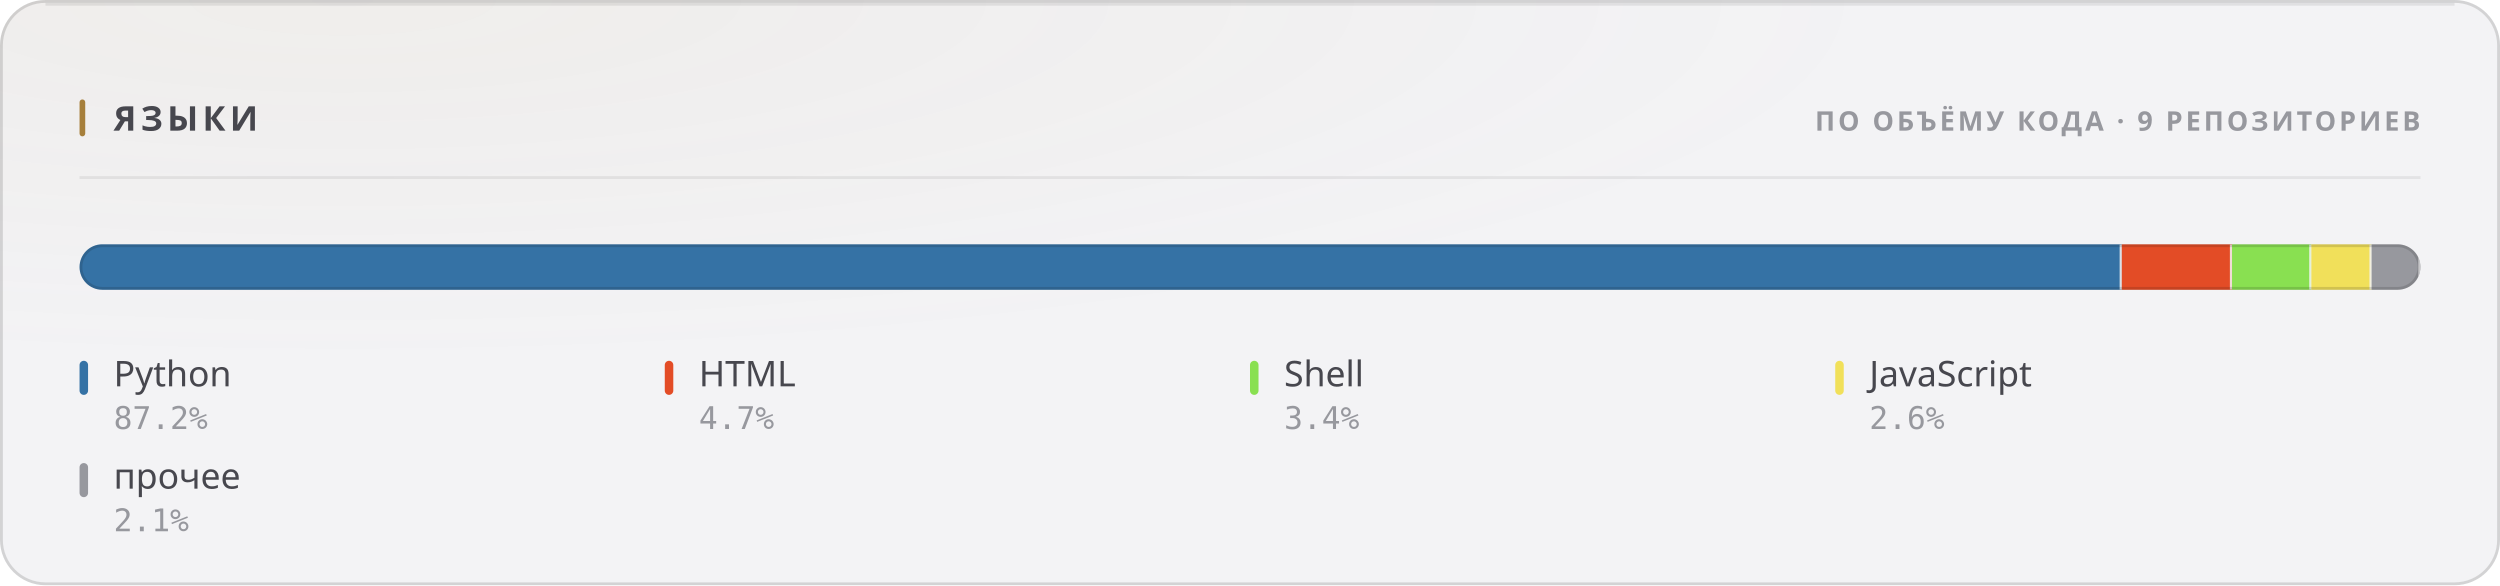
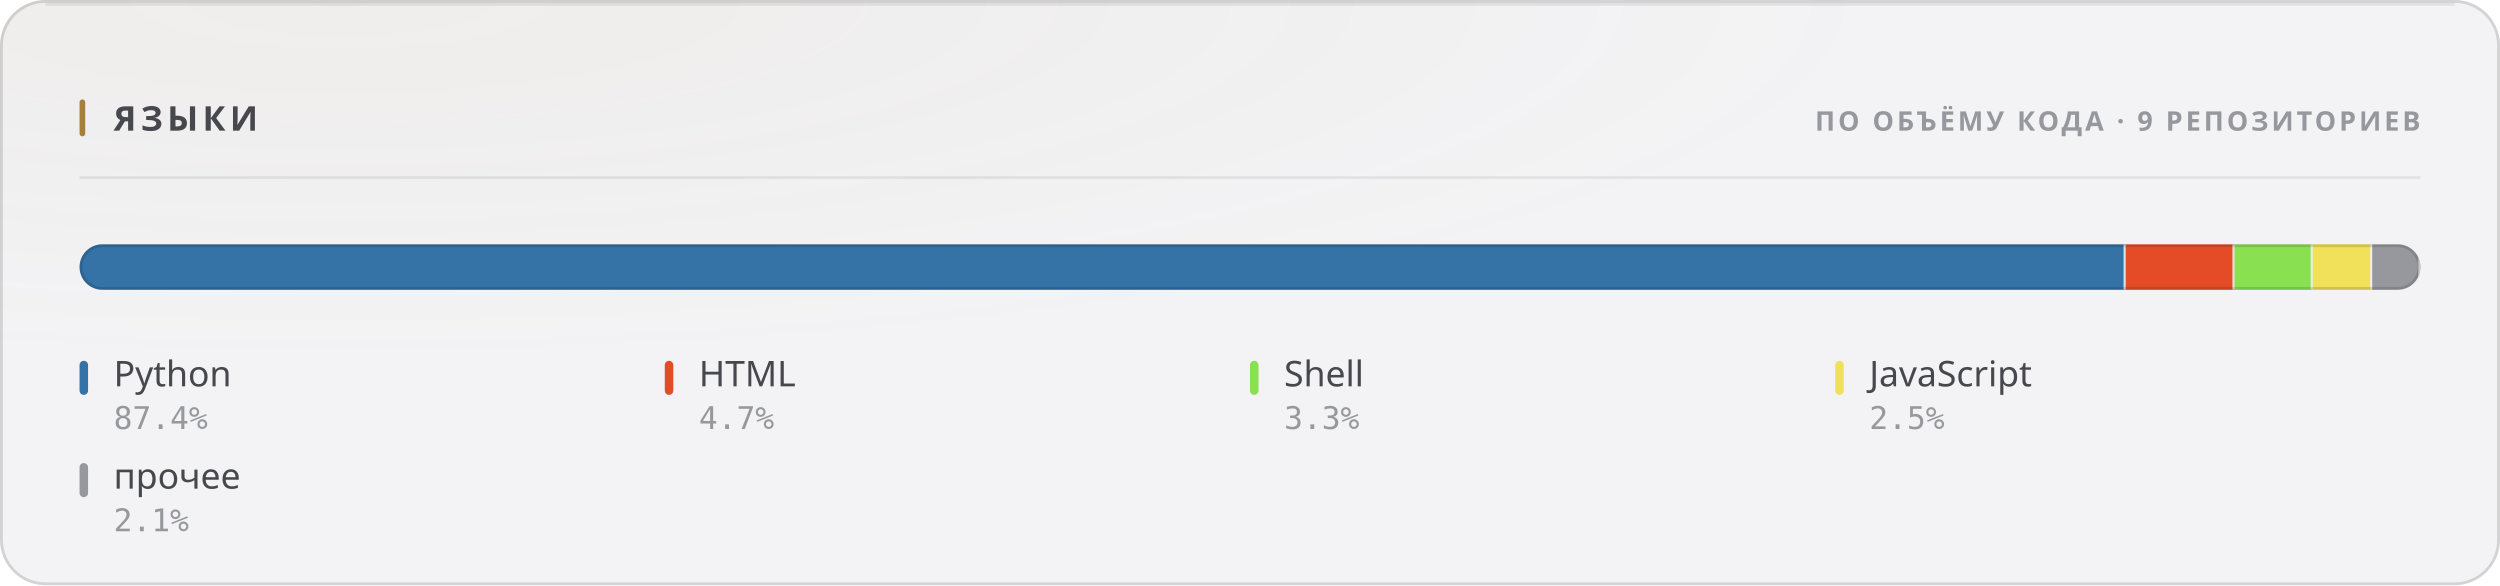
<svg xmlns="http://www.w3.org/2000/svg" width="880" height="206" viewBox="0 0 880 206" role="img">
  <style>
  text { font-family: -apple-system, BlinkMacSystemFont, 'Segoe UI', 'Noto Sans', Helvetica, Arial, sans-serif; }
  .mono { font-family: ui-monospace, 'SF Mono', 'Cascadia Mono', 'DejaVu Sans Mono', Menlo, Consolas, monospace; font-variant-numeric: tabular-nums; }
  .caps { letter-spacing: .1em; text-transform: uppercase; }

  @keyframes sheen  { from { transform: translateX(-120%); } to { transform: translateX(260%); } }
  @keyframes rise   { from { opacity: 0; transform: translateY(6px); } to { opacity: 1; transform: none; } }
  @keyframes slide  { from { opacity: 0; transform: translateX(-8px); } to { opacity: 1; transform: none; } }
  @keyframes grow   { from { transform: scaleY(0); } to { transform: scaleY(1); } }
  @keyframes widen  { from { transform: scaleX(0); } to { transform: scaleX(1); } }
  @keyframes draw   { from { stroke-dashoffset: 200; } to { stroke-dashoffset: 0; } }

  .sheen { animation: sheen 5.5s cubic-bezier(.45,0,.2,1) infinite; }
  .rise  { animation: rise .5s cubic-bezier(.16,1,.3,1) both; }
  .slide { animation: slide .42s cubic-bezier(.16,1,.3,1) both; }
  .bar   { transform-box: fill-box; transform-origin: 50% 100%;
           animation: grow .62s cubic-bezier(.16,1,.3,1) both; }
  .fill  { transform-box: fill-box; transform-origin: 0% 50%;
           animation: widen .8s cubic-bezier(.16,1,.3,1) both; }
  /* The hidden start state lives in the keyframes, never in the static rule.
     A renderer that ignores CSS animations then falls back to the FINISHED
     state — a drawn line, visible text — instead of an empty panel. */
  .spark { stroke-dasharray: 200;
           animation: draw 1.1s cubic-bezier(.16,1,.3,1) both; }

  @media (prefers-reduced-motion: reduce) {
    .sheen { animation: none; opacity: 0; }
    .rise, .slide, .bar, .fill, .spark { animation: none; opacity: 1; transform: none;
                                         stroke-dashoffset: 0; }
  }</style>
  <defs>
    <filter id="grain1" x="0" y="0" width="100%" height="100%">
      <feTurbulence type="fractalNoise" baseFrequency="0.82" numOctaves="3" stitchTiles="stitch" />
      <feColorMatrix type="saturate" values="0" />
    </filter>
    <radialGradient id="wash2" cx="14%" cy="0%" r="62%">
      <stop offset="0%" stop-color="#a67f3b" stop-opacity="0.05" />
      <stop offset="100%" stop-color="#a67f3b" stop-opacity="0" />
    </radialGradient>
    <clipPath id="barclip3">
      <rect x="28" y="86" width="824" height="16" rx="8" />
    </clipPath>
  </defs>
  <rect width="880" height="206" rx="16" fill="#f3f3f5" />
  <rect width="880" height="206" rx="16" fill="url(#wash2)" />
  <rect width="880" height="206" rx="16" filter="url(#grain1)" opacity="0.035" style="mix-blend-mode:overlay" />
  <rect x=".5" y=".5" width="879" height="205" rx="15.5" fill="none" stroke="rgba(10,10,12,0.14)" />
  <path d="M16 1.5 H864" stroke="rgba(10,10,12,0.08)" stroke-width="1" fill="none" />
  <rect x="28" y="35" width="2" height="13" rx="1" fill="#a67f3b" />
  <text x="40" y="46" font-size="12" font-weight="700" fill="#47474e" letter-spacing="0.13em">ЯЗЫКИ</text>
  <text x="852" y="46" font-size="9.5" font-weight="600" fill="#97989e" text-anchor="end" letter-spacing="0.11em">ПО ОБЪЁМУ КОДА · 9 РЕПОЗИТОРИЕВ</text>
  <path d="M28 62.5 H852" stroke="rgba(10,10,12,0.07)" stroke-width="1" />
  <g clip-path="url(#barclip3)">
    <g class="fill">
-       <rect x="28.00" y="86" width="718.86" height="16" fill="#3572A5" />
-       <rect x="746.11" y="86" width="1.5" height="16" fill="#f3f3f5" opacity=".85" />
-       <rect x="746.86" y="86" width="38.81" height="16" fill="#e34c26" />
-       <rect x="784.92" y="86" width="1.5" height="16" fill="#f3f3f5" opacity=".85" />
-       <rect x="785.67" y="86" width="27.92" height="16" fill="#89e051" />
-       <rect x="812.84" y="86" width="1.5" height="16" fill="#f3f3f5" opacity=".85" />
-       <rect x="813.59" y="86" width="21.21" height="16" fill="#f1e05a" />
-       <rect x="834.05" y="86" width="1.5" height="16" fill="#f3f3f5" opacity=".85" />
-       <rect x="834.80" y="86" width="17.20" height="16" fill="#97989e" />
+       <rect x="28.00" y="86" width="720.24" height="16" fill="#3572A5" />
+       <rect x="747.49" y="86" width="1.5" height="16" fill="#f3f3f5" opacity=".85" />
+       <rect x="748.24" y="86" width="38.32" height="16" fill="#e34c26" />
+       <rect x="785.81" y="86" width="1.5" height="16" fill="#f3f3f5" opacity=".85" />
+       <rect x="786.56" y="86" width="27.53" height="16" fill="#89e051" />
+       <rect x="813.34" y="86" width="1.5" height="16" fill="#f3f3f5" opacity=".85" />
+       <rect x="814.09" y="86" width="20.92" height="16" fill="#f1e05a" />
+       <rect x="834.27" y="86" width="1.5" height="16" fill="#f3f3f5" opacity=".85" />
+       <rect x="835.02" y="86" width="16.98" height="16" fill="#97989e" />
      <rect x="851.25" y="86" width="1.5" height="16" fill="#f3f3f5" opacity=".85" />
    </g>
  </g>
  <rect x="28.5" y="86.5" width="823" height="15" rx="7.5" fill="none" stroke="rgba(10,10,12,0.14)" />
  <g class="rise" opacity="1" style=" animation-delay:0.200s;">
    <rect x="28" y="127" width="3" height="12" rx="1.5" fill="#3572A5" />
    <text x="40" y="136" font-size="12.5" font-weight="500" fill="#47474e">Python</text>
-     <text x="40" y="151" font-size="11" font-weight="400" fill="#97989e" class="mono">87.2%</text>
+     <text x="40" y="151" font-size="11" font-weight="400" fill="#97989e" class="mono">87.4%</text>
  </g>
  <g class="rise" opacity="1" style=" animation-delay:0.240s;">
    <rect x="234" y="127" width="3" height="12" rx="1.5" fill="#e34c26" />
    <text x="246" y="136" font-size="12.5" font-weight="500" fill="#47474e">HTML</text>
    <text x="246" y="151" font-size="11" font-weight="400" fill="#97989e" class="mono">4.7%</text>
  </g>
  <g class="rise" opacity="1" style=" animation-delay:0.280s;">
    <rect x="440" y="127" width="3" height="12" rx="1.5" fill="#89e051" />
    <text x="452" y="136" font-size="12.5" font-weight="500" fill="#47474e">Shell</text>
-     <text x="452" y="151" font-size="11" font-weight="400" fill="#97989e" class="mono">3.4%</text>
+     <text x="452" y="151" font-size="11" font-weight="400" fill="#97989e" class="mono">3.3%</text>
  </g>
  <g class="rise" opacity="1" style=" animation-delay:0.320s;">
    <rect x="646" y="127" width="3" height="12" rx="1.5" fill="#f1e05a" />
    <text x="658" y="136" font-size="12.5" font-weight="500" fill="#47474e">JavaScript</text>
-     <text x="658" y="151" font-size="11" font-weight="400" fill="#97989e" class="mono">2.6%</text>
+     <text x="658" y="151" font-size="11" font-weight="400" fill="#97989e" class="mono">2.5%</text>
  </g>
  <g class="rise" opacity="1" style=" animation-delay:0.360s;">
    <rect x="28" y="163" width="3" height="12" rx="1.5" fill="#97989e" />
    <text x="40" y="172" font-size="12.5" font-weight="500" fill="#47474e">прочее</text>
    <text x="40" y="187" font-size="11" font-weight="400" fill="#97989e" class="mono">2.1%</text>
  </g>
</svg>
